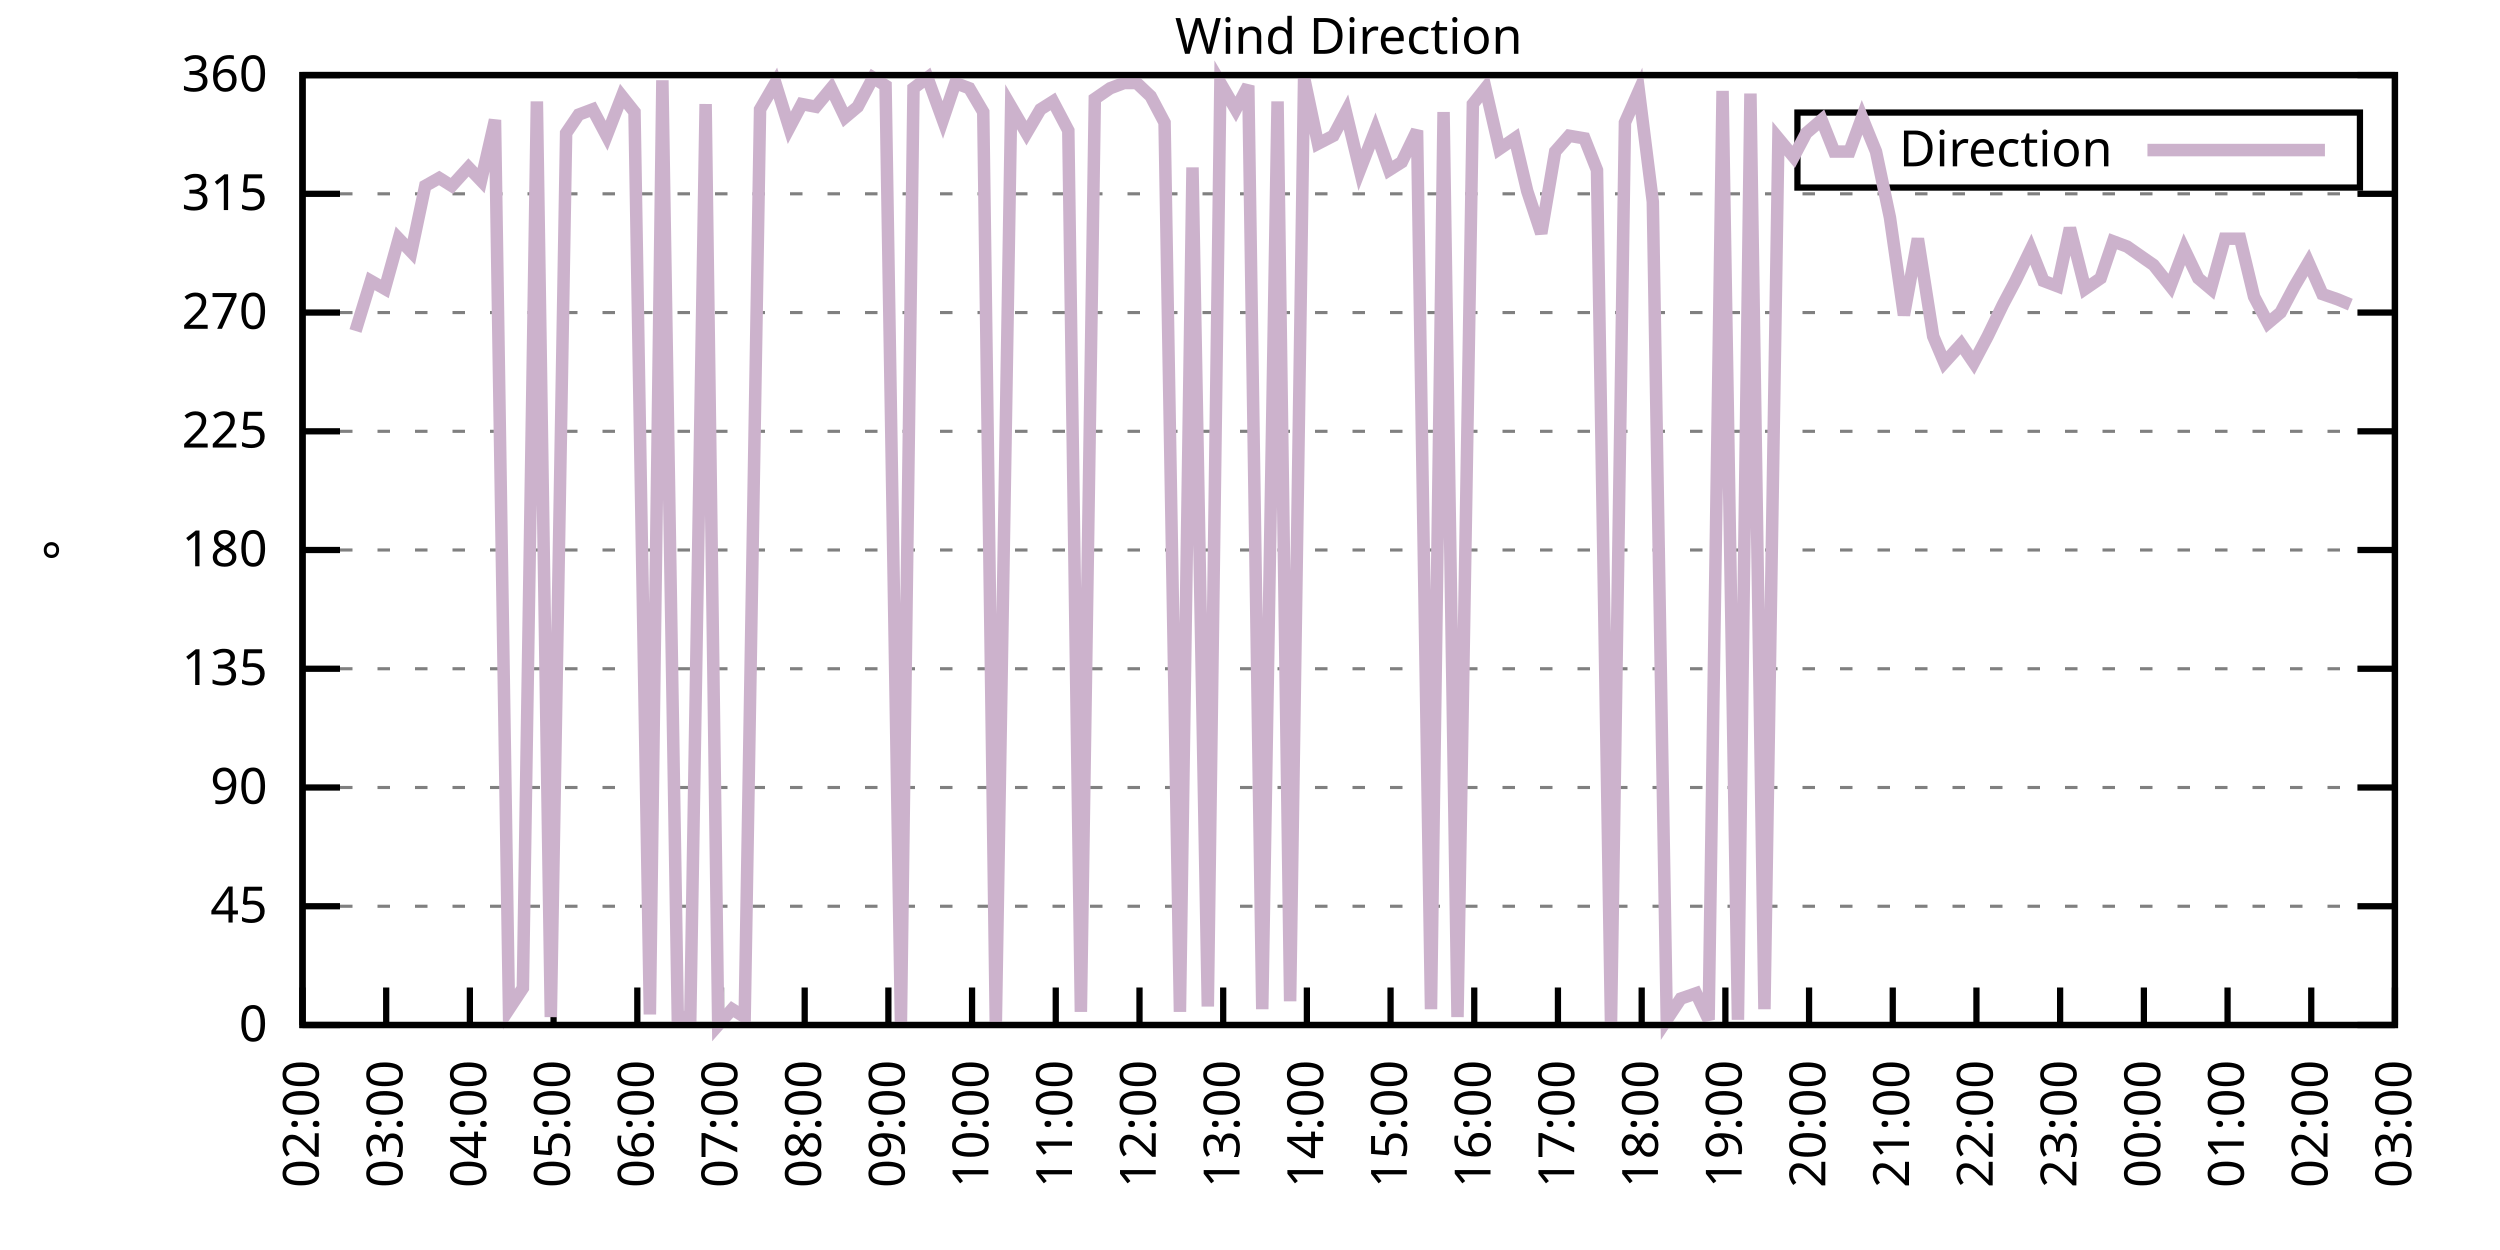
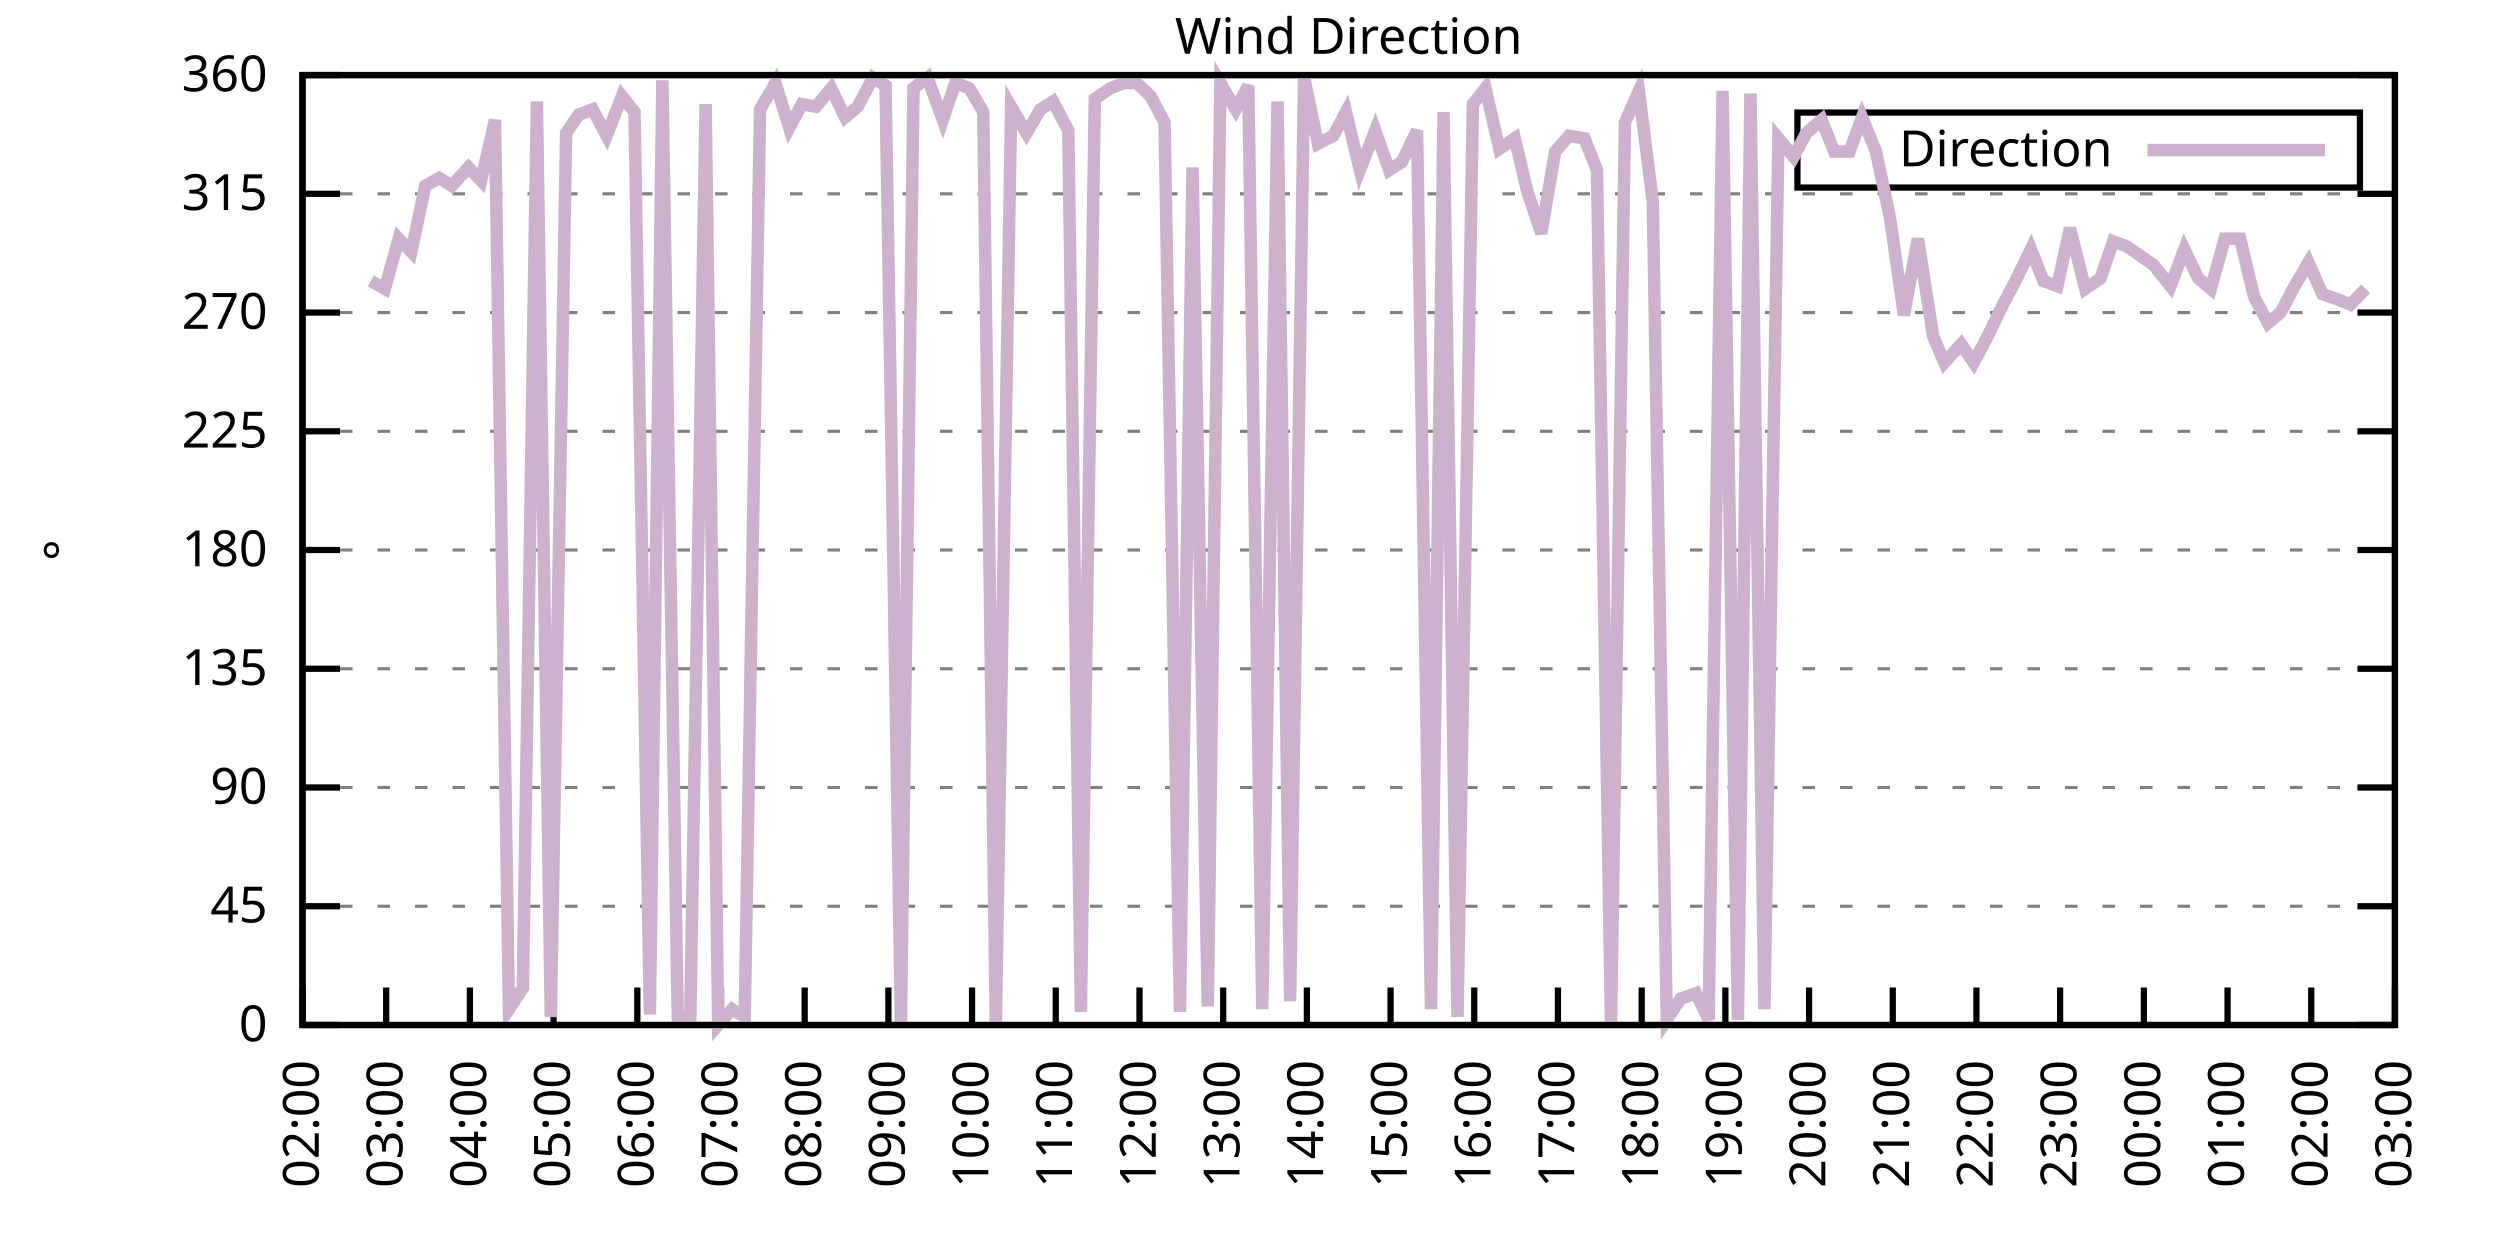
<svg xmlns="http://www.w3.org/2000/svg" xmlns:xlink="http://www.w3.org/1999/xlink" width="400" height="200" viewBox="0 0 400 200">
  <g id="gnuplot_canvas">
    <rect x="0" y="0" width="400" height="200" fill="none" />
    <defs>
      <circle id="gpDot" r="0.5" stroke-width="0.5" stroke="currentColor" />
      <path id="gpPt0" stroke-width="0.333" stroke="currentColor" d="M-1,0 h2 M0,-1 v2" />
      <path id="gpPt1" stroke-width="0.333" stroke="currentColor" d="M-1,-1 L1,1 M1,-1 L-1,1" />
      <path id="gpPt2" stroke-width="0.333" stroke="currentColor" d="M-1,0 L1,0 M0,-1 L0,1 M-1,-1 L1,1 M-1,1 L1,-1" />
      <rect id="gpPt3" stroke-width="0.333" stroke="currentColor" x="-1" y="-1" width="2" height="2" />
      <rect id="gpPt4" stroke-width="0.333" stroke="currentColor" fill="currentColor" x="-1" y="-1" width="2" height="2" />
      <circle id="gpPt5" stroke-width="0.333" stroke="currentColor" cx="0" cy="0" r="1" />
      <use xlink:href="#gpPt5" id="gpPt6" fill="currentColor" stroke="none" />
      <path id="gpPt7" stroke-width="0.333" stroke="currentColor" d="M0,-1.33 L-1.33,0.67 L1.33,0.67 z" />
      <use xlink:href="#gpPt7" id="gpPt8" fill="currentColor" stroke="none" />
      <use xlink:href="#gpPt7" id="gpPt9" stroke="currentColor" transform="rotate(180)" />
      <use xlink:href="#gpPt9" id="gpPt10" fill="currentColor" stroke="none" />
      <use xlink:href="#gpPt3" id="gpPt11" stroke="currentColor" transform="rotate(45)" />
      <use xlink:href="#gpPt11" id="gpPt12" fill="currentColor" stroke="none" />
      <path id="gpPt13" stroke-width="0.333" stroke="currentColor" d="M0,1.330 L1.265,0.411 L0.782,-1.067 L-0.782,-1.076 L-1.265,0.411 z" />
      <use xlink:href="#gpPt13" id="gpPt14" fill="currentColor" stroke="none" />
      <filter id="textbox" filterUnits="objectBoundingBox" x="0" y="0" height="1" width="1">
        <feFlood flood-color="white" flood-opacity="1" result="bgnd" />
        <feComposite in="SourceGraphic" in2="bgnd" operator="atop" />
      </filter>
      <filter id="greybox" filterUnits="objectBoundingBox" x="0" y="0" height="1" width="1">
        <feFlood flood-color="lightgrey" flood-opacity="1" result="grey" />
        <feComposite in="SourceGraphic" in2="grey" operator="atop" />
      </filter>
    </defs>
    <g fill="none" color="white" stroke="currentColor" stroke-width="1.00" stroke-linecap="butt" stroke-linejoin="miter">
</g>
    <g fill="none" color="black" stroke="currentColor" stroke-width="1.00" stroke-linecap="butt" stroke-linejoin="miter">
      <g stroke="none" shape-rendering="crispEdges">
        <polygon fill="rgb(255, 255, 255)" points="48.40,164.00 383.18,164.00 383.18,12.02 48.40,12.02 " />
      </g>
    </g>
    <g fill="none" color="black" stroke="currentColor" stroke-width="1.00" stroke-linecap="butt" stroke-linejoin="miter">
</g>
    <g fill="none" color="black" stroke="black" stroke-width="0.50" stroke-linecap="butt" stroke-linejoin="miter">
</g>
    <g fill="none" color="gray" stroke="currentColor" stroke-width="0.50" stroke-linecap="butt" stroke-linejoin="miter">
      <path stroke="gray" stroke-dasharray="2,4" class="gridline" d="M48.40,164.00 L383.19,164.00  " />
    </g>
    <g fill="none" color="gray" stroke="gray" stroke-width="1.00" stroke-linecap="butt" stroke-linejoin="miter">
</g>
    <g fill="none" color="black" stroke="currentColor" stroke-width="1.00" stroke-linecap="butt" stroke-linejoin="miter">
      <path stroke="black" d="M48.40,164.00 L54.40,164.00 M383.19,164.00 L377.19,164.00  " />
      <g transform="translate(42.80,166.60)" stroke="none" fill="black" font-family="Sans" font-size="8.00" text-anchor="end">
        <text>
          <tspan font-family="Sans"> 0</tspan>
        </text>
      </g>
    </g>
    <g fill="none" color="black" stroke="currentColor" stroke-width="1.00" stroke-linecap="butt" stroke-linejoin="miter">
</g>
    <g fill="none" color="black" stroke="black" stroke-width="0.50" stroke-linecap="butt" stroke-linejoin="miter">
</g>
    <g fill="none" color="gray" stroke="currentColor" stroke-width="0.50" stroke-linecap="butt" stroke-linejoin="miter">
      <path stroke="gray" stroke-dasharray="2,4" class="gridline" d="M48.40,145.00 L383.19,145.00  " />
    </g>
    <g fill="none" color="gray" stroke="gray" stroke-width="1.00" stroke-linecap="butt" stroke-linejoin="miter">
</g>
    <g fill="none" color="black" stroke="currentColor" stroke-width="1.00" stroke-linecap="butt" stroke-linejoin="miter">
      <path stroke="black" d="M48.40,145.00 L54.40,145.00 M383.19,145.00 L377.19,145.00  " />
      <g transform="translate(42.80,147.60)" stroke="none" fill="black" font-family="Sans" font-size="8.00" text-anchor="end">
        <text>
          <tspan font-family="Sans"> 45</tspan>
        </text>
      </g>
    </g>
    <g fill="none" color="black" stroke="currentColor" stroke-width="1.00" stroke-linecap="butt" stroke-linejoin="miter">
</g>
    <g fill="none" color="black" stroke="black" stroke-width="0.50" stroke-linecap="butt" stroke-linejoin="miter">
</g>
    <g fill="none" color="gray" stroke="currentColor" stroke-width="0.50" stroke-linecap="butt" stroke-linejoin="miter">
      <path stroke="gray" stroke-dasharray="2,4" class="gridline" d="M48.40,126.00 L383.19,126.00  " />
    </g>
    <g fill="none" color="gray" stroke="gray" stroke-width="1.00" stroke-linecap="butt" stroke-linejoin="miter">
</g>
    <g fill="none" color="black" stroke="currentColor" stroke-width="1.00" stroke-linecap="butt" stroke-linejoin="miter">
      <path stroke="black" d="M48.40,126.00 L54.40,126.00 M383.19,126.00 L377.19,126.00  " />
      <g transform="translate(42.80,128.60)" stroke="none" fill="black" font-family="Sans" font-size="8.00" text-anchor="end">
        <text>
          <tspan font-family="Sans"> 90</tspan>
        </text>
      </g>
    </g>
    <g fill="none" color="black" stroke="currentColor" stroke-width="1.00" stroke-linecap="butt" stroke-linejoin="miter">
</g>
    <g fill="none" color="black" stroke="black" stroke-width="0.50" stroke-linecap="butt" stroke-linejoin="miter">
</g>
    <g fill="none" color="gray" stroke="currentColor" stroke-width="0.50" stroke-linecap="butt" stroke-linejoin="miter">
      <path stroke="gray" stroke-dasharray="2,4" class="gridline" d="M48.40,107.00 L383.19,107.00  " />
    </g>
    <g fill="none" color="gray" stroke="gray" stroke-width="1.00" stroke-linecap="butt" stroke-linejoin="miter">
</g>
    <g fill="none" color="black" stroke="currentColor" stroke-width="1.00" stroke-linecap="butt" stroke-linejoin="miter">
      <path stroke="black" d="M48.40,107.00 L54.40,107.00 M383.19,107.00 L377.19,107.00  " />
      <g transform="translate(42.80,109.60)" stroke="none" fill="black" font-family="Sans" font-size="8.00" text-anchor="end">
        <text>
          <tspan font-family="Sans"> 135</tspan>
        </text>
      </g>
    </g>
    <g fill="none" color="black" stroke="currentColor" stroke-width="1.00" stroke-linecap="butt" stroke-linejoin="miter">
</g>
    <g fill="none" color="black" stroke="black" stroke-width="0.50" stroke-linecap="butt" stroke-linejoin="miter">
</g>
    <g fill="none" color="gray" stroke="currentColor" stroke-width="0.50" stroke-linecap="butt" stroke-linejoin="miter">
      <path stroke="gray" stroke-dasharray="2,4" class="gridline" d="M48.40,88.00 L383.19,88.00  " />
    </g>
    <g fill="none" color="gray" stroke="gray" stroke-width="1.00" stroke-linecap="butt" stroke-linejoin="miter">
</g>
    <g fill="none" color="black" stroke="currentColor" stroke-width="1.00" stroke-linecap="butt" stroke-linejoin="miter">
      <path stroke="black" d="M48.40,88.00 L54.40,88.00 M383.19,88.00 L377.19,88.00  " />
      <g transform="translate(42.80,90.60)" stroke="none" fill="black" font-family="Sans" font-size="8.00" text-anchor="end">
        <text>
          <tspan font-family="Sans"> 180</tspan>
        </text>
      </g>
    </g>
    <g fill="none" color="black" stroke="currentColor" stroke-width="1.00" stroke-linecap="butt" stroke-linejoin="miter">
</g>
    <g fill="none" color="black" stroke="black" stroke-width="0.50" stroke-linecap="butt" stroke-linejoin="miter">
</g>
    <g fill="none" color="gray" stroke="currentColor" stroke-width="0.50" stroke-linecap="butt" stroke-linejoin="miter">
      <path stroke="gray" stroke-dasharray="2,4" class="gridline" d="M48.40,69.01 L383.19,69.01  " />
    </g>
    <g fill="none" color="gray" stroke="gray" stroke-width="1.00" stroke-linecap="butt" stroke-linejoin="miter">
</g>
    <g fill="none" color="black" stroke="currentColor" stroke-width="1.00" stroke-linecap="butt" stroke-linejoin="miter">
      <path stroke="black" d="M48.40,69.01 L54.40,69.01 M383.19,69.01 L377.19,69.01  " />
      <g transform="translate(42.80,71.61)" stroke="none" fill="black" font-family="Sans" font-size="8.00" text-anchor="end">
        <text>
          <tspan font-family="Sans"> 225</tspan>
        </text>
      </g>
    </g>
    <g fill="none" color="black" stroke="currentColor" stroke-width="1.00" stroke-linecap="butt" stroke-linejoin="miter">
</g>
    <g fill="none" color="black" stroke="black" stroke-width="0.50" stroke-linecap="butt" stroke-linejoin="miter">
</g>
    <g fill="none" color="gray" stroke="currentColor" stroke-width="0.50" stroke-linecap="butt" stroke-linejoin="miter">
      <path stroke="gray" stroke-dasharray="2,4" class="gridline" d="M48.40,50.01 L383.19,50.01  " />
    </g>
    <g fill="none" color="gray" stroke="gray" stroke-width="1.00" stroke-linecap="butt" stroke-linejoin="miter">
</g>
    <g fill="none" color="black" stroke="currentColor" stroke-width="1.00" stroke-linecap="butt" stroke-linejoin="miter">
      <path stroke="black" d="M48.40,50.01 L54.40,50.01 M383.19,50.01 L377.19,50.01  " />
      <g transform="translate(42.80,52.61)" stroke="none" fill="black" font-family="Sans" font-size="8.00" text-anchor="end">
        <text>
          <tspan font-family="Sans"> 270</tspan>
        </text>
      </g>
    </g>
    <g fill="none" color="black" stroke="currentColor" stroke-width="1.00" stroke-linecap="butt" stroke-linejoin="miter">
</g>
    <g fill="none" color="black" stroke="black" stroke-width="0.50" stroke-linecap="butt" stroke-linejoin="miter">
</g>
    <g fill="none" color="gray" stroke="currentColor" stroke-width="0.50" stroke-linecap="butt" stroke-linejoin="miter">
      <path stroke="gray" stroke-dasharray="2,4" class="gridline" d="M48.40,31.01 L383.19,31.01  " />
    </g>
    <g fill="none" color="gray" stroke="gray" stroke-width="1.00" stroke-linecap="butt" stroke-linejoin="miter">
</g>
    <g fill="none" color="black" stroke="currentColor" stroke-width="1.00" stroke-linecap="butt" stroke-linejoin="miter">
      <path stroke="black" d="M48.40,31.01 L54.40,31.01 M383.19,31.01 L377.19,31.01  " />
      <g transform="translate(42.80,33.61)" stroke="none" fill="black" font-family="Sans" font-size="8.00" text-anchor="end">
        <text>
          <tspan font-family="Sans"> 315</tspan>
        </text>
      </g>
    </g>
    <g fill="none" color="black" stroke="currentColor" stroke-width="1.00" stroke-linecap="butt" stroke-linejoin="miter">
</g>
    <g fill="none" color="black" stroke="black" stroke-width="0.50" stroke-linecap="butt" stroke-linejoin="miter">
</g>
    <g fill="none" color="gray" stroke="currentColor" stroke-width="0.50" stroke-linecap="butt" stroke-linejoin="miter">
      <path stroke="gray" stroke-dasharray="2,4" class="gridline" d="M48.40,12.01 L383.19,12.01  " />
    </g>
    <g fill="none" color="gray" stroke="gray" stroke-width="1.00" stroke-linecap="butt" stroke-linejoin="miter">
</g>
    <g fill="none" color="black" stroke="currentColor" stroke-width="1.00" stroke-linecap="butt" stroke-linejoin="miter">
      <path stroke="black" d="M48.40,12.01 L54.40,12.01 M383.19,12.01 L377.19,12.01  " />
      <g transform="translate(42.80,14.61)" stroke="none" fill="black" font-family="Sans" font-size="8.00" text-anchor="end">
        <text>
          <tspan font-family="Sans"> 360</tspan>
        </text>
      </g>
    </g>
    <g fill="none" color="black" stroke="currentColor" stroke-width="1.00" stroke-linecap="butt" stroke-linejoin="miter">
      <path stroke="black" d="M48.40,164.00 L48.40,158.00  " />
      <g transform="translate(51.00,169.60) rotate(270.00)" stroke="none" fill="black" font-family="Sans" font-size="8.00" text-anchor="end">
        <text>
          <tspan font-family="Sans">02:00</tspan>
        </text>
      </g>
    </g>
    <g fill="none" color="black" stroke="currentColor" stroke-width="1.00" stroke-linecap="butt" stroke-linejoin="miter">
      <path stroke="black" d="M61.79,164.00 L61.79,158.00  " />
      <g transform="translate(64.39,169.60) rotate(270.00)" stroke="none" fill="black" font-family="Sans" font-size="8.00" text-anchor="end">
        <text>
          <tspan font-family="Sans">03:00</tspan>
        </text>
      </g>
    </g>
    <g fill="none" color="black" stroke="currentColor" stroke-width="1.00" stroke-linecap="butt" stroke-linejoin="miter">
      <path stroke="black" d="M75.18,164.00 L75.18,158.00  " />
      <g transform="translate(77.78,169.60) rotate(270.00)" stroke="none" fill="black" font-family="Sans" font-size="8.00" text-anchor="end">
        <text>
          <tspan font-family="Sans">04:00</tspan>
        </text>
      </g>
    </g>
    <g fill="none" color="black" stroke="currentColor" stroke-width="1.00" stroke-linecap="butt" stroke-linejoin="miter">
      <path stroke="black" d="M88.57,164.00 L88.57,158.00  " />
      <g transform="translate(91.17,169.60) rotate(270.00)" stroke="none" fill="black" font-family="Sans" font-size="8.00" text-anchor="end">
        <text>
          <tspan font-family="Sans">05:00</tspan>
        </text>
      </g>
    </g>
    <g fill="none" color="black" stroke="currentColor" stroke-width="1.00" stroke-linecap="butt" stroke-linejoin="miter">
      <path stroke="black" d="M101.97,164.00 L101.97,158.00  " />
      <g transform="translate(104.57,169.60) rotate(270.00)" stroke="none" fill="black" font-family="Sans" font-size="8.00" text-anchor="end">
        <text>
          <tspan font-family="Sans">06:00</tspan>
        </text>
      </g>
    </g>
    <g fill="none" color="black" stroke="currentColor" stroke-width="1.00" stroke-linecap="butt" stroke-linejoin="miter">
      <path stroke="black" d="M115.36,164.00 L115.36,158.00  " />
      <g transform="translate(117.96,169.60) rotate(270.00)" stroke="none" fill="black" font-family="Sans" font-size="8.00" text-anchor="end">
        <text>
          <tspan font-family="Sans">07:00</tspan>
        </text>
      </g>
    </g>
    <g fill="none" color="black" stroke="currentColor" stroke-width="1.00" stroke-linecap="butt" stroke-linejoin="miter">
      <path stroke="black" d="M128.75,164.00 L128.75,158.00  " />
      <g transform="translate(131.35,169.60) rotate(270.00)" stroke="none" fill="black" font-family="Sans" font-size="8.00" text-anchor="end">
        <text>
          <tspan font-family="Sans">08:00</tspan>
        </text>
      </g>
    </g>
    <g fill="none" color="black" stroke="currentColor" stroke-width="1.00" stroke-linecap="butt" stroke-linejoin="miter">
      <path stroke="black" d="M142.14,164.00 L142.14,158.00  " />
      <g transform="translate(144.74,169.60) rotate(270.00)" stroke="none" fill="black" font-family="Sans" font-size="8.00" text-anchor="end">
        <text>
          <tspan font-family="Sans">09:00</tspan>
        </text>
      </g>
    </g>
    <g fill="none" color="black" stroke="currentColor" stroke-width="1.00" stroke-linecap="butt" stroke-linejoin="miter">
      <path stroke="black" d="M155.53,164.00 L155.53,158.00  " />
      <g transform="translate(158.13,169.60) rotate(270.00)" stroke="none" fill="black" font-family="Sans" font-size="8.00" text-anchor="end">
        <text>
          <tspan font-family="Sans">10:00</tspan>
        </text>
      </g>
    </g>
    <g fill="none" color="black" stroke="currentColor" stroke-width="1.00" stroke-linecap="butt" stroke-linejoin="miter">
      <path stroke="black" d="M168.92,164.00 L168.92,158.00  " />
      <g transform="translate(171.52,169.60) rotate(270.00)" stroke="none" fill="black" font-family="Sans" font-size="8.00" text-anchor="end">
        <text>
          <tspan font-family="Sans">11:00</tspan>
        </text>
      </g>
    </g>
    <g fill="none" color="black" stroke="currentColor" stroke-width="1.00" stroke-linecap="butt" stroke-linejoin="miter">
      <path stroke="black" d="M182.32,164.00 L182.32,158.00  " />
      <g transform="translate(184.92,169.60) rotate(270.00)" stroke="none" fill="black" font-family="Sans" font-size="8.00" text-anchor="end">
        <text>
          <tspan font-family="Sans">12:00</tspan>
        </text>
      </g>
    </g>
    <g fill="none" color="black" stroke="currentColor" stroke-width="1.00" stroke-linecap="butt" stroke-linejoin="miter">
      <path stroke="black" d="M195.71,164.00 L195.71,158.00  " />
      <g transform="translate(198.31,169.60) rotate(270.00)" stroke="none" fill="black" font-family="Sans" font-size="8.00" text-anchor="end">
        <text>
          <tspan font-family="Sans">13:00</tspan>
        </text>
      </g>
    </g>
    <g fill="none" color="black" stroke="currentColor" stroke-width="1.00" stroke-linecap="butt" stroke-linejoin="miter">
      <path stroke="black" d="M209.10,164.00 L209.10,158.00  " />
      <g transform="translate(211.70,169.60) rotate(270.00)" stroke="none" fill="black" font-family="Sans" font-size="8.00" text-anchor="end">
        <text>
          <tspan font-family="Sans">14:00</tspan>
        </text>
      </g>
    </g>
    <g fill="none" color="black" stroke="currentColor" stroke-width="1.00" stroke-linecap="butt" stroke-linejoin="miter">
      <path stroke="black" d="M222.49,164.00 L222.49,158.00  " />
      <g transform="translate(225.09,169.60) rotate(270.00)" stroke="none" fill="black" font-family="Sans" font-size="8.00" text-anchor="end">
        <text>
          <tspan font-family="Sans">15:00</tspan>
        </text>
      </g>
    </g>
    <g fill="none" color="black" stroke="currentColor" stroke-width="1.00" stroke-linecap="butt" stroke-linejoin="miter">
      <path stroke="black" d="M235.88,164.00 L235.88,158.00  " />
      <g transform="translate(238.48,169.60) rotate(270.00)" stroke="none" fill="black" font-family="Sans" font-size="8.00" text-anchor="end">
        <text>
          <tspan font-family="Sans">16:00</tspan>
        </text>
      </g>
    </g>
    <g fill="none" color="black" stroke="currentColor" stroke-width="1.00" stroke-linecap="butt" stroke-linejoin="miter">
      <path stroke="black" d="M249.27,164.00 L249.27,158.00  " />
      <g transform="translate(251.87,169.60) rotate(270.00)" stroke="none" fill="black" font-family="Sans" font-size="8.00" text-anchor="end">
        <text>
          <tspan font-family="Sans">17:00</tspan>
        </text>
      </g>
    </g>
    <g fill="none" color="black" stroke="currentColor" stroke-width="1.00" stroke-linecap="butt" stroke-linejoin="miter">
      <path stroke="black" d="M262.67,164.00 L262.67,158.00  " />
      <g transform="translate(265.27,169.60) rotate(270.00)" stroke="none" fill="black" font-family="Sans" font-size="8.00" text-anchor="end">
        <text>
          <tspan font-family="Sans">18:00</tspan>
        </text>
      </g>
    </g>
    <g fill="none" color="black" stroke="currentColor" stroke-width="1.00" stroke-linecap="butt" stroke-linejoin="miter">
      <path stroke="black" d="M276.06,164.00 L276.06,158.00  " />
      <g transform="translate(278.66,169.60) rotate(270.00)" stroke="none" fill="black" font-family="Sans" font-size="8.00" text-anchor="end">
        <text>
          <tspan font-family="Sans">19:00</tspan>
        </text>
      </g>
    </g>
    <g fill="none" color="black" stroke="currentColor" stroke-width="1.00" stroke-linecap="butt" stroke-linejoin="miter">
      <path stroke="black" d="M289.45,164.00 L289.45,158.00  " />
      <g transform="translate(292.05,169.60) rotate(270.00)" stroke="none" fill="black" font-family="Sans" font-size="8.00" text-anchor="end">
        <text>
          <tspan font-family="Sans">20:00</tspan>
        </text>
      </g>
    </g>
    <g fill="none" color="black" stroke="currentColor" stroke-width="1.00" stroke-linecap="butt" stroke-linejoin="miter">
      <path stroke="black" d="M302.84,164.00 L302.84,158.00  " />
      <g transform="translate(305.44,169.60) rotate(270.00)" stroke="none" fill="black" font-family="Sans" font-size="8.00" text-anchor="end">
        <text>
          <tspan font-family="Sans">21:00</tspan>
        </text>
      </g>
    </g>
    <g fill="none" color="black" stroke="currentColor" stroke-width="1.00" stroke-linecap="butt" stroke-linejoin="miter">
      <path stroke="black" d="M316.23,164.00 L316.23,158.00  " />
      <g transform="translate(318.83,169.60) rotate(270.00)" stroke="none" fill="black" font-family="Sans" font-size="8.00" text-anchor="end">
        <text>
          <tspan font-family="Sans">22:00</tspan>
        </text>
      </g>
    </g>
    <g fill="none" color="black" stroke="currentColor" stroke-width="1.00" stroke-linecap="butt" stroke-linejoin="miter">
      <path stroke="black" d="M329.62,164.00 L329.62,158.00  " />
      <g transform="translate(332.22,169.60) rotate(270.00)" stroke="none" fill="black" font-family="Sans" font-size="8.00" text-anchor="end">
        <text>
          <tspan font-family="Sans">23:00</tspan>
        </text>
      </g>
    </g>
    <g fill="none" color="black" stroke="currentColor" stroke-width="1.00" stroke-linecap="butt" stroke-linejoin="miter">
      <path stroke="black" d="M343.02,164.00 L343.02,158.00  " />
      <g transform="translate(345.62,169.60) rotate(270.00)" stroke="none" fill="black" font-family="Sans" font-size="8.00" text-anchor="end">
        <text>
          <tspan font-family="Sans">00:00</tspan>
        </text>
      </g>
    </g>
    <g fill="none" color="black" stroke="currentColor" stroke-width="1.00" stroke-linecap="butt" stroke-linejoin="miter">
      <path stroke="black" d="M356.41,164.00 L356.41,158.00  " />
      <g transform="translate(359.01,169.60) rotate(270.00)" stroke="none" fill="black" font-family="Sans" font-size="8.00" text-anchor="end">
        <text>
          <tspan font-family="Sans">01:00</tspan>
        </text>
      </g>
    </g>
    <g fill="none" color="black" stroke="currentColor" stroke-width="1.00" stroke-linecap="butt" stroke-linejoin="miter">
      <path stroke="black" d="M369.80,164.00 L369.80,158.00  " />
      <g transform="translate(372.40,169.60) rotate(270.00)" stroke="none" fill="black" font-family="Sans" font-size="8.00" text-anchor="end">
        <text>
          <tspan font-family="Sans">02:00</tspan>
        </text>
      </g>
    </g>
    <g fill="none" color="black" stroke="currentColor" stroke-width="1.00" stroke-linecap="butt" stroke-linejoin="miter">
      <path stroke="black" d="M383.19,164.00 L383.19,158.00  " />
      <g transform="translate(385.79,169.60) rotate(270.00)" stroke="none" fill="black" font-family="Sans" font-size="8.00" text-anchor="end">
        <text>
          <tspan font-family="Sans">03:00</tspan>
        </text>
      </g>
    </g>
    <g fill="none" color="black" stroke="currentColor" stroke-width="1.00" stroke-linecap="butt" stroke-linejoin="miter">
</g>
    <g fill="none" color="black" stroke="currentColor" stroke-width="1.00" stroke-linecap="butt" stroke-linejoin="miter">
      <path stroke="black" d="M48.40,12.01 L48.40,164.00 L383.19,164.00 L383.19,12.01 L48.40,12.01 Z  " />
    </g>
    <g fill="none" color="black" stroke="currentColor" stroke-width="1.00" stroke-linecap="butt" stroke-linejoin="miter">
</g>
    <g fill="none" color="black" stroke="currentColor" stroke-width="1.00" stroke-linecap="butt" stroke-linejoin="miter">
      <path stroke="black" d="M287.59,30.01 L287.59,18.01 L377.59,18.01 L377.59,30.01 L287.59,30.01 Z  " />
    </g>
    <g id="Wind_direction_plot_1">
      <g fill="none" color="white" stroke="black" stroke-width="2.00" stroke-linecap="butt" stroke-linejoin="miter">
</g>
      <g fill="none" color="black" stroke="currentColor" stroke-width="2.00" stroke-linecap="butt" stroke-linejoin="miter">
        <g transform="translate(337.99,26.61)" stroke="none" fill="black" font-family="Sans" font-size="8.00" text-anchor="end">
          <text>
            <tspan font-family="Sans">Direction</tspan>
          </text>
        </g>
      </g>
      <g fill="none" color="black" stroke="currentColor" stroke-width="2.00" stroke-linecap="butt" stroke-linejoin="miter">
-         <path stroke="rgb(204, 178, 204)" d="M343.59,24.01 L371.99,24.01 M56.88,52.96 L59.34,44.94 L61.57,46.21 L63.80,38.19 L65.81,40.30 L68.04,29.74   L70.27,28.48 L72.28,29.74 L74.96,26.79 L76.97,28.90 L79.20,19.19 L81.43,161.47 L83.66,158.09 L85.90,16.23   L88.13,162.73 L90.58,21.30 L92.59,18.34 L94.82,17.50 L97.06,21.72 L99.51,15.39 L101.52,17.92 L103.98,162.31   L105.98,12.85 L108.44,162.73 L110.45,162.73 L112.90,16.65 L114.91,164.00 L117.14,161.47 L119.15,162.73 L121.61,17.50   L124.06,13.28 L126.29,20.45 L128.30,16.65 L130.54,17.08 L132.99,14.12 L135.22,18.77 L137.23,17.08 L139.69,12.43   L141.69,13.70 L144.15,163.58 L146.16,14.12 L148.39,12.43 L150.85,19.19 L152.85,13.28 L155.09,14.12 L157.32,17.92   L159.33,164.00 L161.78,17.08 L164.24,21.30 L166.47,17.50 L168.48,16.23 L170.93,20.88 L172.94,161.89 L175.17,15.81   L177.63,14.12 L179.86,13.28 L181.87,13.28 L184.10,15.39 L186.33,19.61 L188.79,161.89 L190.80,26.79 L193.25,161.04   L195.26,13.28 L197.72,17.50 L199.73,13.70 L201.96,161.47 L204.41,16.23 L206.42,160.20 L208.65,12.43 L210.88,22.99   L213.34,21.72 L215.35,17.92 L217.58,27.21 L220.04,20.88 L222.27,27.21 L224.28,25.94 L226.73,20.88 L228.96,161.47   L230.97,17.92 L233.20,162.73 L235.66,16.65 L237.67,14.12 L239.90,23.83 L242.36,22.14 L244.36,30.59 L246.60,37.34   L248.83,24.25 L251.06,21.72 L253.51,22.14 L255.52,27.21 L257.76,164.00 L259.99,19.61 L262.22,14.54 L264.45,32.28   L266.68,163.16 L268.92,159.78 L271.37,158.93 L273.38,163.16 L275.61,14.54 L278.07,163.16 L280.07,14.97 L282.31,161.47   L284.54,22.14 L286.99,25.10 L289.00,21.30 L291.46,19.19 L293.47,24.25 L295.92,24.25 L297.93,18.77 L300.16,24.25   L302.39,34.81 L304.63,50.43 L306.86,38.19 L309.31,53.81 L311.10,58.03 L313.78,55.07 L315.79,58.03 L318.02,53.81   L320.47,48.74 L322.48,44.94 L324.94,39.87 L326.95,44.94 L329.18,45.79 L331.19,36.50 L333.64,46.21 L336.10,44.52   L338.10,38.61 L340.34,39.45 L344.58,42.41 L347.26,45.79 L349.49,39.87 L351.72,44.52 L353.73,46.21 L355.96,38.19   L358.42,38.19 L360.65,47.47 L362.88,51.70 L364.89,50.01 L367.12,45.79 L369.35,41.99 L371.58,47.05 L374.04,47.90   L376.05,48.74  " />
+         <path stroke="rgb(204, 178, 204)" d="M343.59,24.01 L371.99,24.01 M59.34,44.94 L61.57,46.21 L63.80,38.19 L65.81,40.30 L68.04,29.74 L70.27,28.48   L72.28,29.74 L74.96,26.79 L76.97,28.90 L79.20,19.19 L81.43,161.47 L83.66,158.09 L85.90,16.23 L88.13,162.73   L90.58,21.30 L92.59,18.34 L94.82,17.50 L97.06,21.72 L99.51,15.39 L101.52,17.92 L103.98,162.31 L105.98,12.85   L108.44,162.73 L110.45,162.73 L112.90,16.65 L114.91,164.00 L117.14,161.47 L119.15,162.73 L121.61,17.50 L124.06,13.28   L126.29,20.45 L128.30,16.65 L130.54,17.08 L132.99,14.12 L135.22,18.77 L137.23,17.08 L139.69,12.43 L141.69,13.70   L144.15,163.58 L146.16,14.12 L148.39,12.43 L150.85,19.19 L152.85,13.28 L155.09,14.12 L157.32,17.92 L159.33,164.00   L161.78,17.08 L164.24,21.30 L166.47,17.50 L168.48,16.23 L170.93,20.88 L172.94,161.89 L175.17,15.81 L177.63,14.12   L179.86,13.28 L181.87,13.28 L184.10,15.39 L186.33,19.61 L188.79,161.89 L190.80,26.79 L193.25,161.04 L195.26,13.28   L197.72,17.50 L199.73,13.70 L201.96,161.47 L204.41,16.23 L206.42,160.20 L208.65,12.43 L210.88,22.99 L213.34,21.72   L215.35,17.92 L217.58,27.21 L220.04,20.88 L222.27,27.21 L224.28,25.94 L226.73,20.88 L228.96,161.47 L230.97,17.92   L233.20,162.73 L235.66,16.65 L237.67,14.12 L239.90,23.83 L242.36,22.14 L244.36,30.59 L246.60,37.34 L248.83,24.25   L251.06,21.72 L253.51,22.14 L255.52,27.21 L257.76,164.00 L259.99,19.61 L262.22,14.54 L264.45,32.28 L266.68,163.16   L268.92,159.78 L271.37,158.93 L273.38,163.16 L275.61,14.54 L278.07,163.16 L280.07,14.97 L282.31,161.47 L284.54,22.14   L286.99,25.10 L289.00,21.30 L291.46,19.19 L293.47,24.25 L295.92,24.25 L297.93,18.77 L300.16,24.25 L302.39,34.81   L304.63,50.43 L306.86,38.19 L309.31,53.81 L311.10,58.03 L313.78,55.07 L315.79,58.03 L318.02,53.81 L320.47,48.74   L322.48,44.94 L324.94,39.87 L326.95,44.94 L329.18,45.79 L331.19,36.50 L333.64,46.21 L336.10,44.52 L338.10,38.61   L340.34,39.45 L344.58,42.41 L347.26,45.79 L349.49,39.87 L351.72,44.52 L353.73,46.21 L355.96,38.19 L358.42,38.19   L360.65,47.47 L362.88,51.70 L364.89,50.01 L367.12,45.79 L369.35,41.99 L371.58,47.05 L374.04,47.90 L376.05,48.74   L378.50,46.21  " />
      </g>
    </g>
    <g fill="none" color="black" stroke="currentColor" stroke-width="2.00" stroke-linecap="butt" stroke-linejoin="miter">
</g>
    <g fill="none" color="black" stroke="black" stroke-width="1.00" stroke-linecap="butt" stroke-linejoin="miter">
</g>
    <g fill="none" color="black" stroke="currentColor" stroke-width="1.00" stroke-linecap="butt" stroke-linejoin="miter">
      <path stroke="black" d="M48.40,12.01 L48.40,164.00 L383.19,164.00 L383.19,12.01 L48.40,12.01 Z  " />
      <g transform="translate(12.80,88.01) rotate(270.00)" stroke="none" fill="black" font-family="Sans" font-size="8.00" text-anchor="middle">
        <text>
          <tspan font-family="Sans">°</tspan>
        </text>
      </g>
    </g>
    <g fill="none" color="black" stroke="currentColor" stroke-width="1.00" stroke-linecap="butt" stroke-linejoin="miter">
</g>
    <g fill="none" color="black" stroke="currentColor" stroke-width="1.00" stroke-linecap="butt" stroke-linejoin="miter">
      <g transform="translate(215.79,8.61)" stroke="none" fill="black" font-family="Sans" font-size="8.00" text-anchor="middle">
        <text>
          <tspan font-family="Sans">Wind Direction</tspan>
        </text>
      </g>
    </g>
    <g fill="none" color="black" stroke="currentColor" stroke-width="1.00" stroke-linecap="butt" stroke-linejoin="miter">
</g>
  </g>
</svg>
